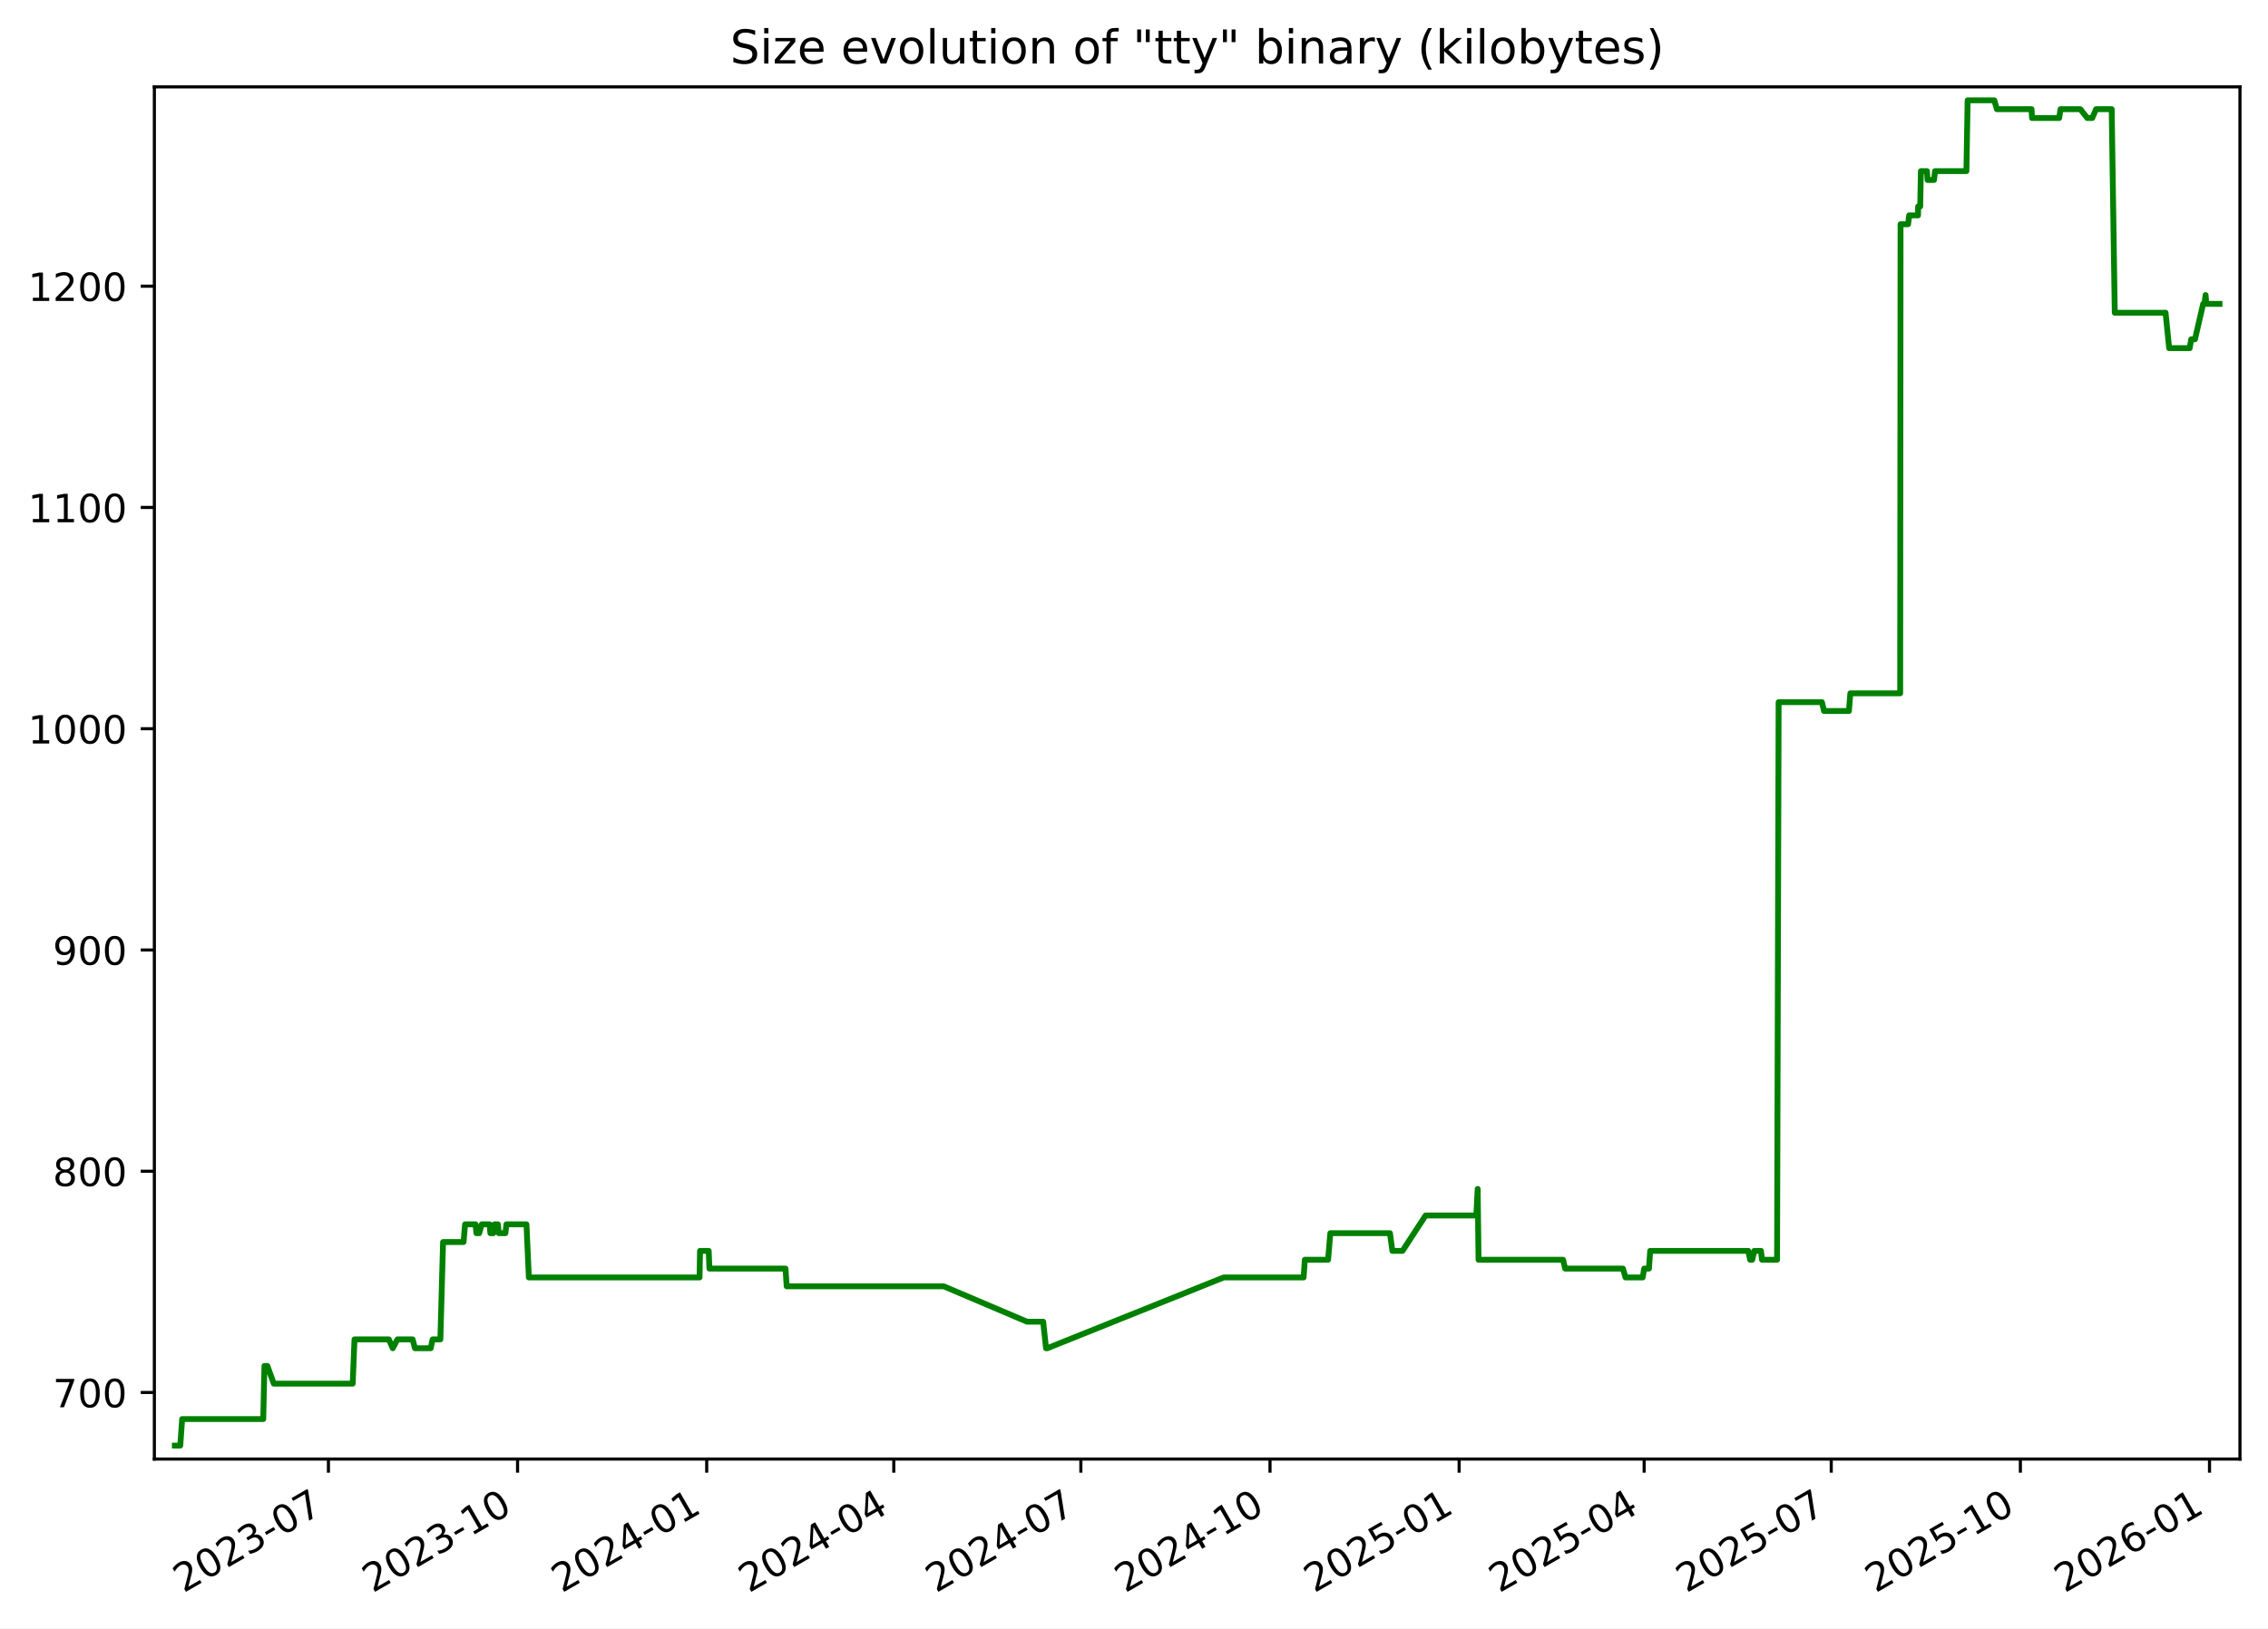
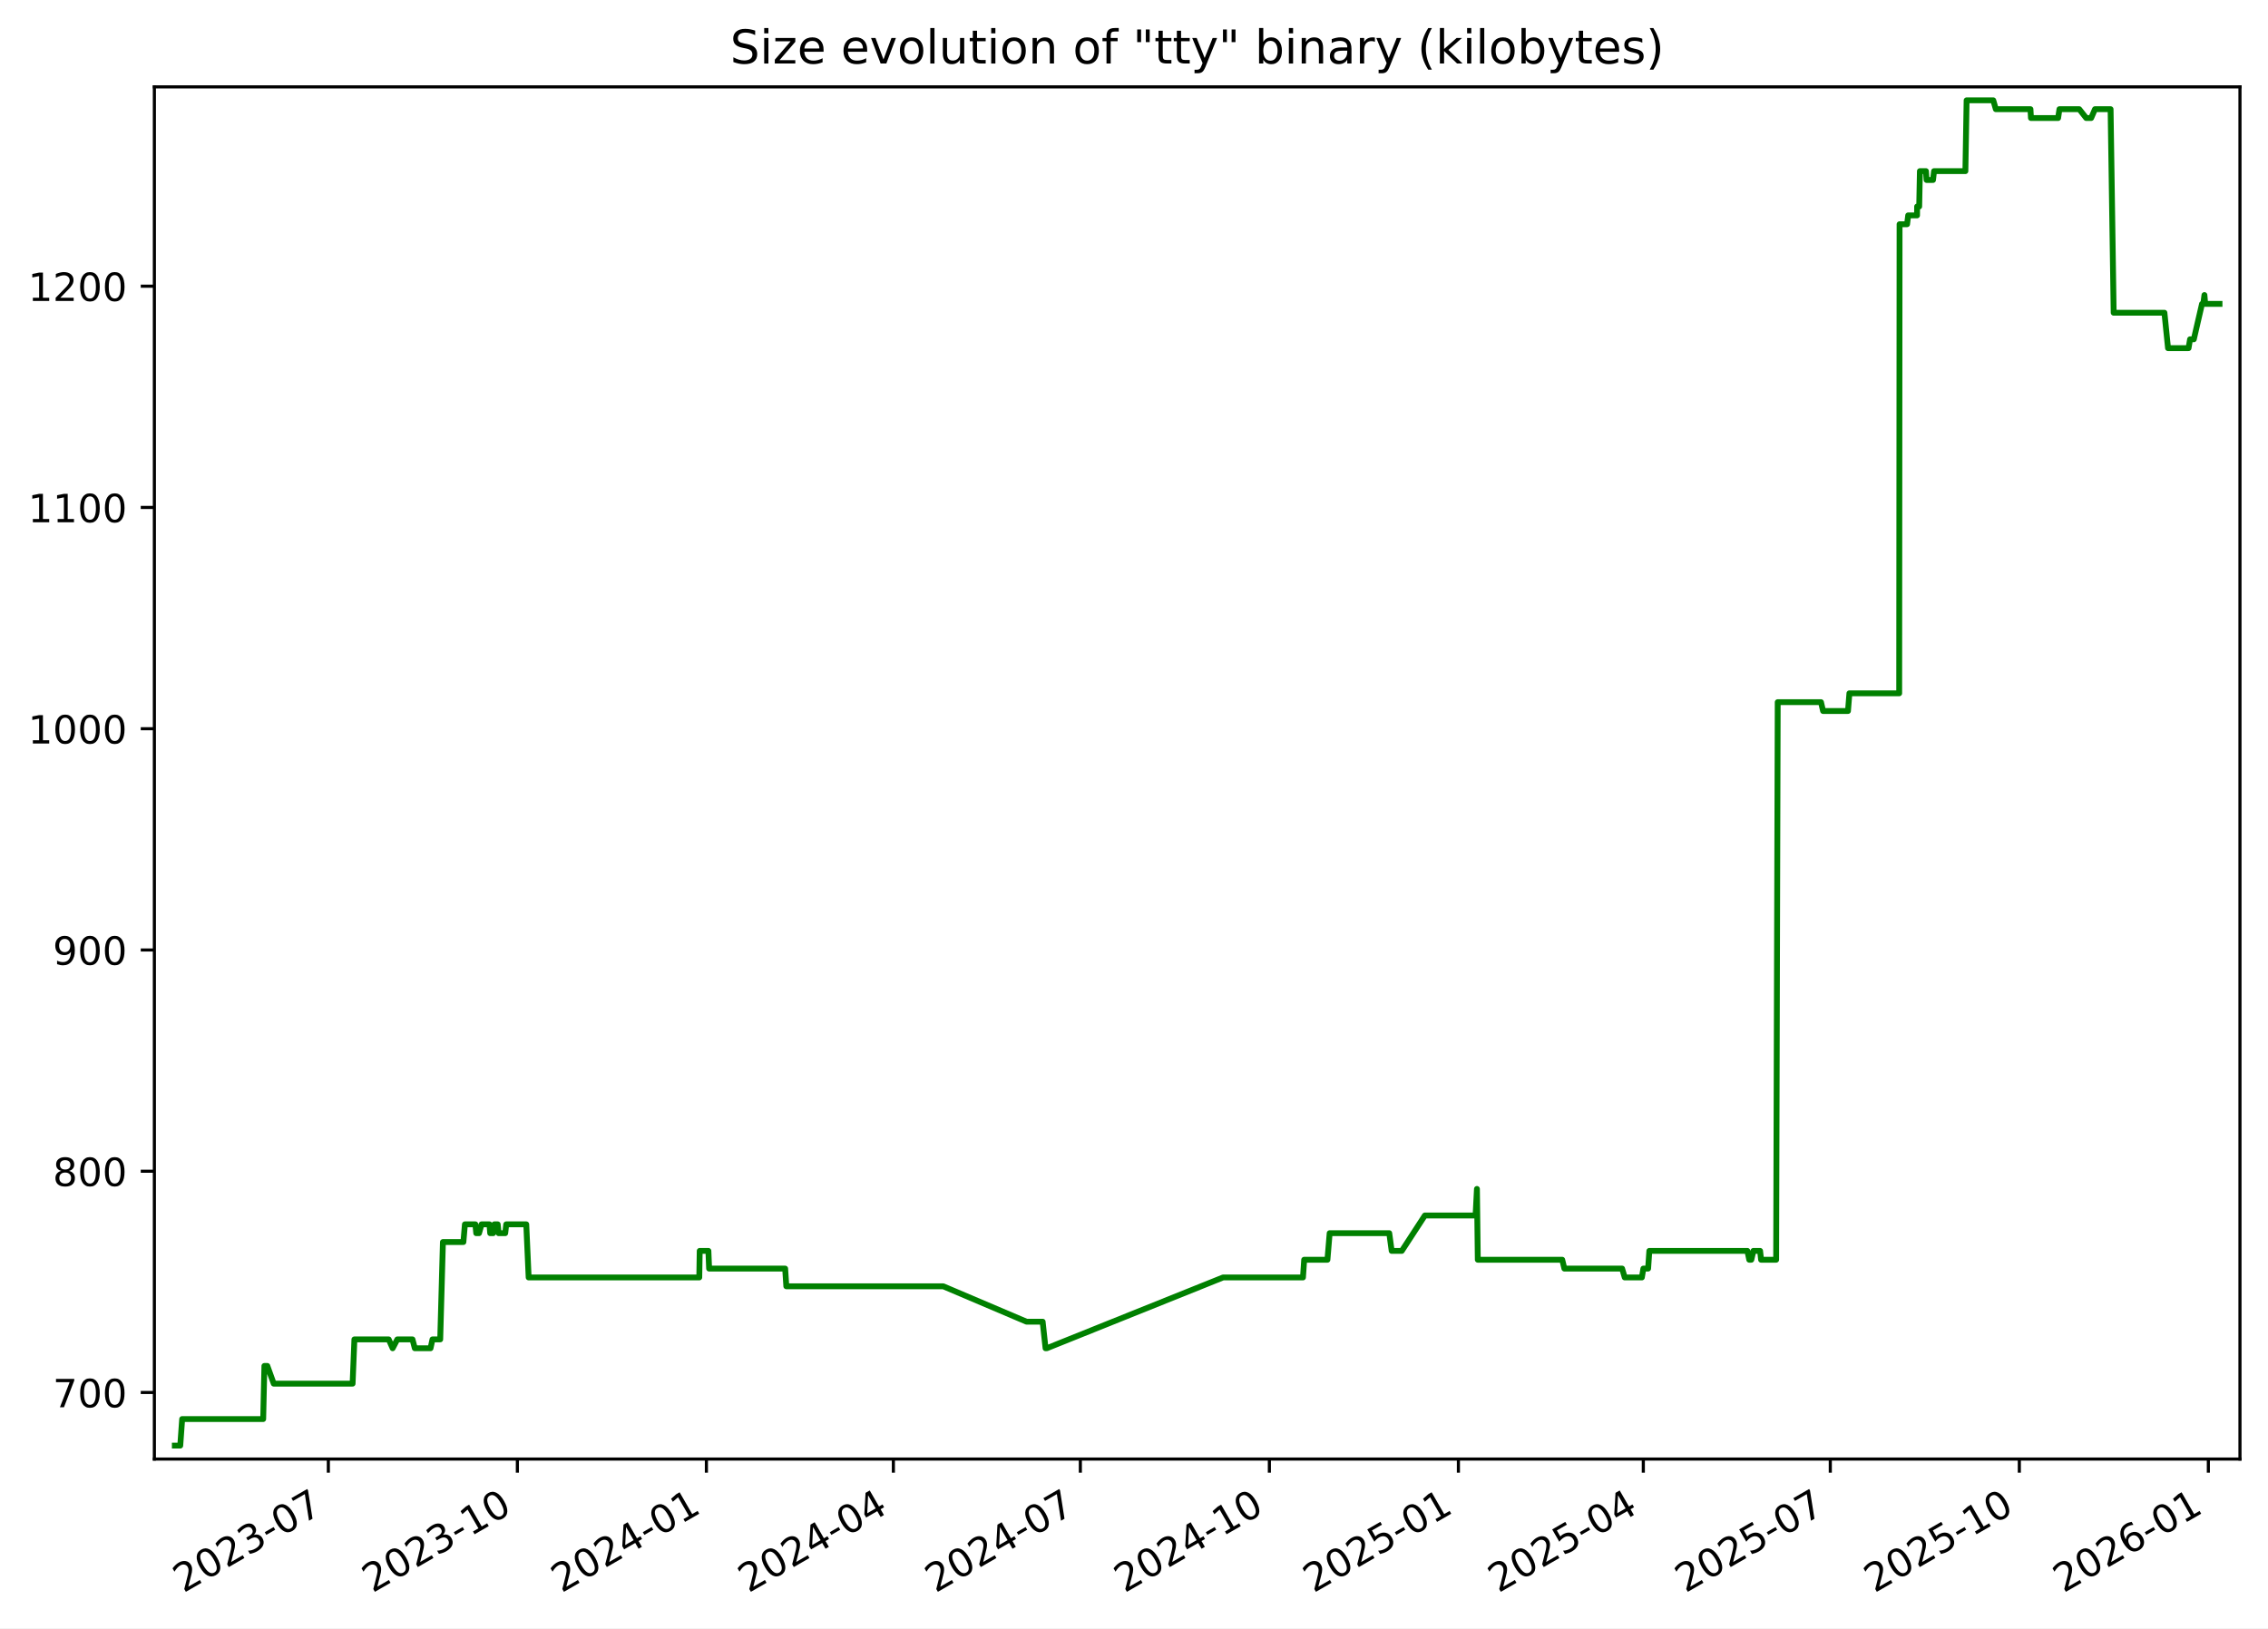
<svg xmlns="http://www.w3.org/2000/svg" xmlns:xlink="http://www.w3.org/1999/xlink" width="582.53pt" height="418.303pt" viewBox="0 0 582.53 418.303" version="1.1">
  <defs>
    <style type="text/css">*{stroke-linejoin: round; stroke-linecap: butt}</style>
  </defs>
  <g id="figure_1">
    <g id="patch_1">
      <path d="M -0 418.303  L 582.53 418.303  L 582.53 0  L -0 0  z " style="fill: #ffffff" />
    </g>
    <g id="axes_1">
      <g id="patch_2">
        <path d="M 39.65 374.83  L 575.33 374.83  L 575.33 22.318  L 39.65 22.318  z " style="fill: #ffffff" />
      </g>
      <g id="matplotlib.axis_1">
        <g id="xtick_1">
          <g id="line2d_1">
            <defs>
-               <path id="m6820f86f1c" d="M 0 0  L 0 3.5  " style="stroke: #000000; stroke-width: 0.8" />
+               <path id="m331b39fac7" d="M 0 0  L 0 3.5  " style="stroke: #000000; stroke-width: 0.8" />
            </defs>
            <g>
-               <use xlink:href="#m6820f86f1c" x="84.357" y="374.83" style="stroke: #000000; stroke-width: 0.8" />
+               <use xlink:href="#m331b39fac7" x="84.334" y="374.83" style="stroke: #000000; stroke-width: 0.8" />
            </g>
          </g>
          <g id="text_1">
-             <g transform="translate(47.13181 409.302) rotate(-30) scale(0.1 -0.1)">
+             <g transform="translate(47.10938 409.302) rotate(-30) scale(0.1 -0.1)">
              <defs>
                <path id="DejaVuSans-32" d="M 1228 531  L 3431 531  L 3431 0  L 469 0  L 469 531  Q 828 903 1448 1529  Q 2069 2156 2228 2338  Q 2531 2678 2651 2914  Q 2772 3150 2772 3378  Q 2772 3750 2511 3984  Q 2250 4219 1831 4219  Q 1534 4219 1204 4116  Q 875 4013 500 3803  L 500 4441  Q 881 4594 1212 4672  Q 1544 4750 1819 4750  Q 2544 4750 2975 4387  Q 3406 4025 3406 3419  Q 3406 3131 3298 2873  Q 3191 2616 2906 2266  Q 2828 2175 2409 1742  Q 1991 1309 1228 531  z " transform="scale(0.015625)" />
                <path id="DejaVuSans-30" d="M 2034 4250  Q 1547 4250 1301 3770  Q 1056 3291 1056 2328  Q 1056 1369 1301 889  Q 1547 409 2034 409  Q 2525 409 2770 889  Q 3016 1369 3016 2328  Q 3016 3291 2770 3770  Q 2525 4250 2034 4250  z M 2034 4750  Q 2819 4750 3233 4129  Q 3647 3509 3647 2328  Q 3647 1150 3233 529  Q 2819 -91 2034 -91  Q 1250 -91 836 529  Q 422 1150 422 2328  Q 422 3509 836 4129  Q 1250 4750 2034 4750  z " transform="scale(0.015625)" />
                <path id="DejaVuSans-33" d="M 2597 2516  Q 3050 2419 3304 2112  Q 3559 1806 3559 1356  Q 3559 666 3084 287  Q 2609 -91 1734 -91  Q 1441 -91 1130 -33  Q 819 25 488 141  L 488 750  Q 750 597 1062 519  Q 1375 441 1716 441  Q 2309 441 2620 675  Q 2931 909 2931 1356  Q 2931 1769 2642 2001  Q 2353 2234 1838 2234  L 1294 2234  L 1294 2753  L 1863 2753  Q 2328 2753 2575 2939  Q 2822 3125 2822 3475  Q 2822 3834 2567 4026  Q 2313 4219 1838 4219  Q 1578 4219 1281 4162  Q 984 4106 628 3988  L 628 4550  Q 988 4650 1302 4700  Q 1616 4750 1894 4750  Q 2613 4750 3031 4423  Q 3450 4097 3450 3541  Q 3450 3153 3228 2886  Q 3006 2619 2597 2516  z " transform="scale(0.015625)" />
                <path id="DejaVuSans-2d" d="M 313 2009  L 1997 2009  L 1997 1497  L 313 1497  L 313 2009  z " transform="scale(0.015625)" />
                <path id="DejaVuSans-37" d="M 525 4666  L 3525 4666  L 3525 4397  L 1831 0  L 1172 0  L 2766 4134  L 525 4134  L 525 4666  z " transform="scale(0.015625)" />
              </defs>
              <use xlink:href="#DejaVuSans-32" />
              <use xlink:href="#DejaVuSans-30" x="63.623" />
              <use xlink:href="#DejaVuSans-32" x="127.246" />
              <use xlink:href="#DejaVuSans-33" x="190.869" />
              <use xlink:href="#DejaVuSans-2d" x="254.492" />
              <use xlink:href="#DejaVuSans-30" x="290.576" />
              <use xlink:href="#DejaVuSans-37" x="354.199" />
            </g>
          </g>
        </g>
        <g id="xtick_2">
          <g id="line2d_2">
            <g>
-               <use xlink:href="#m6820f86f1c" x="132.936" y="374.83" style="stroke: #000000; stroke-width: 0.8" />
+               <use xlink:href="#m331b39fac7" x="132.886" y="374.83" style="stroke: #000000; stroke-width: 0.8" />
            </g>
          </g>
          <g id="text_2">
-             <g transform="translate(95.71077 409.302) rotate(-30) scale(0.1 -0.1)">
+             <g transform="translate(95.66071 409.302) rotate(-30) scale(0.1 -0.1)">
              <defs>
                <path id="DejaVuSans-31" d="M 794 531  L 1825 531  L 1825 4091  L 703 3866  L 703 4441  L 1819 4666  L 2450 4666  L 2450 531  L 3481 531  L 3481 0  L 794 0  L 794 531  z " transform="scale(0.015625)" />
              </defs>
              <use xlink:href="#DejaVuSans-32" />
              <use xlink:href="#DejaVuSans-30" x="63.623" />
              <use xlink:href="#DejaVuSans-32" x="127.246" />
              <use xlink:href="#DejaVuSans-33" x="190.869" />
              <use xlink:href="#DejaVuSans-2d" x="254.492" />
              <use xlink:href="#DejaVuSans-31" x="290.576" />
              <use xlink:href="#DejaVuSans-30" x="354.199" />
            </g>
          </g>
        </g>
        <g id="xtick_3">
          <g id="line2d_3">
            <g>
-               <use xlink:href="#m6820f86f1c" x="181.515" y="374.83" style="stroke: #000000; stroke-width: 0.8" />
+               <use xlink:href="#m331b39fac7" x="181.437" y="374.83" style="stroke: #000000; stroke-width: 0.8" />
            </g>
          </g>
          <g id="text_3">
-             <g transform="translate(144.2897 409.302) rotate(-30) scale(0.1 -0.1)">
+             <g transform="translate(144.212 409.302) rotate(-30) scale(0.1 -0.1)">
              <defs>
                <path id="DejaVuSans-34" d="M 2419 4116  L 825 1625  L 2419 1625  L 2419 4116  z M 2253 4666  L 3047 4666  L 3047 1625  L 3713 1625  L 3713 1100  L 3047 1100  L 3047 0  L 2419 0  L 2419 1100  L 313 1100  L 313 1709  L 2253 4666  z " transform="scale(0.015625)" />
              </defs>
              <use xlink:href="#DejaVuSans-32" />
              <use xlink:href="#DejaVuSans-30" x="63.623" />
              <use xlink:href="#DejaVuSans-32" x="127.246" />
              <use xlink:href="#DejaVuSans-34" x="190.869" />
              <use xlink:href="#DejaVuSans-2d" x="254.492" />
              <use xlink:href="#DejaVuSans-30" x="290.576" />
              <use xlink:href="#DejaVuSans-31" x="354.199" />
            </g>
          </g>
        </g>
        <g id="xtick_4">
          <g id="line2d_4">
            <g>
-               <use xlink:href="#m6820f86f1c" x="229.565" y="374.83" style="stroke: #000000; stroke-width: 0.8" />
+               <use xlink:href="#m331b39fac7" x="229.46" y="374.83" style="stroke: #000000; stroke-width: 0.8" />
            </g>
          </g>
          <g id="text_4">
-             <g transform="translate(192.3407 409.302) rotate(-30) scale(0.1 -0.1)">
+             <g transform="translate(192.2357 409.302) rotate(-30) scale(0.1 -0.1)">
              <use xlink:href="#DejaVuSans-32" />
              <use xlink:href="#DejaVuSans-30" x="63.623" />
              <use xlink:href="#DejaVuSans-32" x="127.246" />
              <use xlink:href="#DejaVuSans-34" x="190.869" />
              <use xlink:href="#DejaVuSans-2d" x="254.492" />
              <use xlink:href="#DejaVuSans-30" x="290.576" />
              <use xlink:href="#DejaVuSans-34" x="354.199" />
            </g>
          </g>
        </g>
        <g id="xtick_5">
          <g id="line2d_5">
            <g>
-               <use xlink:href="#m6820f86f1c" x="277.616" y="374.83" style="stroke: #000000; stroke-width: 0.8" />
+               <use xlink:href="#m331b39fac7" x="277.484" y="374.83" style="stroke: #000000; stroke-width: 0.8" />
            </g>
          </g>
          <g id="text_5">
-             <g transform="translate(240.3916 409.302) rotate(-30) scale(0.1 -0.1)">
+             <g transform="translate(240.2593 409.302) rotate(-30) scale(0.1 -0.1)">
              <use xlink:href="#DejaVuSans-32" />
              <use xlink:href="#DejaVuSans-30" x="63.623" />
              <use xlink:href="#DejaVuSans-32" x="127.246" />
              <use xlink:href="#DejaVuSans-34" x="190.869" />
              <use xlink:href="#DejaVuSans-2d" x="254.492" />
              <use xlink:href="#DejaVuSans-30" x="290.576" />
              <use xlink:href="#DejaVuSans-37" x="354.199" />
            </g>
          </g>
        </g>
        <g id="xtick_6">
          <g id="line2d_6">
            <g>
-               <use xlink:href="#m6820f86f1c" x="326.195" y="374.83" style="stroke: #000000; stroke-width: 0.8" />
+               <use xlink:href="#m331b39fac7" x="326.035" y="374.83" style="stroke: #000000; stroke-width: 0.8" />
            </g>
          </g>
          <g id="text_6">
-             <g transform="translate(288.9705 409.302) rotate(-30) scale(0.1 -0.1)">
+             <g transform="translate(288.8106 409.302) rotate(-30) scale(0.1 -0.1)">
              <use xlink:href="#DejaVuSans-32" />
              <use xlink:href="#DejaVuSans-30" x="63.623" />
              <use xlink:href="#DejaVuSans-32" x="127.246" />
              <use xlink:href="#DejaVuSans-34" x="190.869" />
              <use xlink:href="#DejaVuSans-2d" x="254.492" />
              <use xlink:href="#DejaVuSans-31" x="290.576" />
              <use xlink:href="#DejaVuSans-30" x="354.199" />
            </g>
          </g>
        </g>
        <g id="xtick_7">
          <g id="line2d_7">
            <g>
-               <use xlink:href="#m6820f86f1c" x="374.774" y="374.83" style="stroke: #000000; stroke-width: 0.8" />
+               <use xlink:href="#m331b39fac7" x="374.587" y="374.83" style="stroke: #000000; stroke-width: 0.8" />
            </g>
          </g>
          <g id="text_7">
-             <g transform="translate(337.5495 409.302) rotate(-30) scale(0.1 -0.1)">
+             <g transform="translate(337.3619 409.302) rotate(-30) scale(0.1 -0.1)">
              <defs>
                <path id="DejaVuSans-35" d="M 691 4666  L 3169 4666  L 3169 4134  L 1269 4134  L 1269 2991  Q 1406 3038 1543 3061  Q 1681 3084 1819 3084  Q 2600 3084 3056 2656  Q 3513 2228 3513 1497  Q 3513 744 3044 326  Q 2575 -91 1722 -91  Q 1428 -91 1123 -41  Q 819 9 494 109  L 494 744  Q 775 591 1075 516  Q 1375 441 1709 441  Q 2250 441 2565 725  Q 2881 1009 2881 1497  Q 2881 1984 2565 2268  Q 2250 2553 1709 2553  Q 1456 2553 1204 2497  Q 953 2441 691 2322  L 691 4666  z " transform="scale(0.015625)" />
              </defs>
              <use xlink:href="#DejaVuSans-32" />
              <use xlink:href="#DejaVuSans-30" x="63.623" />
              <use xlink:href="#DejaVuSans-32" x="127.246" />
              <use xlink:href="#DejaVuSans-35" x="190.869" />
              <use xlink:href="#DejaVuSans-2d" x="254.492" />
              <use xlink:href="#DejaVuSans-30" x="290.576" />
              <use xlink:href="#DejaVuSans-31" x="354.199" />
            </g>
          </g>
        </g>
        <g id="xtick_8">
          <g id="line2d_8">
            <g>
-               <use xlink:href="#m6820f86f1c" x="422.297" y="374.83" style="stroke: #000000; stroke-width: 0.8" />
+               <use xlink:href="#m331b39fac7" x="422.083" y="374.83" style="stroke: #000000; stroke-width: 0.8" />
            </g>
          </g>
          <g id="text_8">
-             <g transform="translate(385.0724 409.302) rotate(-30) scale(0.1 -0.1)">
+             <g transform="translate(384.8578 409.302) rotate(-30) scale(0.1 -0.1)">
              <use xlink:href="#DejaVuSans-32" />
              <use xlink:href="#DejaVuSans-30" x="63.623" />
              <use xlink:href="#DejaVuSans-32" x="127.246" />
              <use xlink:href="#DejaVuSans-35" x="190.869" />
              <use xlink:href="#DejaVuSans-2d" x="254.492" />
              <use xlink:href="#DejaVuSans-30" x="290.576" />
              <use xlink:href="#DejaVuSans-34" x="354.199" />
            </g>
          </g>
        </g>
        <g id="xtick_9">
          <g id="line2d_9">
            <g>
-               <use xlink:href="#m6820f86f1c" x="470.348" y="374.83" style="stroke: #000000; stroke-width: 0.8" />
+               <use xlink:href="#m331b39fac7" x="470.106" y="374.83" style="stroke: #000000; stroke-width: 0.8" />
            </g>
          </g>
          <g id="text_9">
-             <g transform="translate(433.1233 409.302) rotate(-30) scale(0.1 -0.1)">
+             <g transform="translate(432.8814 409.302) rotate(-30) scale(0.1 -0.1)">
              <use xlink:href="#DejaVuSans-32" />
              <use xlink:href="#DejaVuSans-30" x="63.623" />
              <use xlink:href="#DejaVuSans-32" x="127.246" />
              <use xlink:href="#DejaVuSans-35" x="190.869" />
              <use xlink:href="#DejaVuSans-2d" x="254.492" />
              <use xlink:href="#DejaVuSans-30" x="290.576" />
              <use xlink:href="#DejaVuSans-37" x="354.199" />
            </g>
          </g>
        </g>
        <g id="xtick_10">
          <g id="line2d_10">
            <g>
-               <use xlink:href="#m6820f86f1c" x="518.927" y="374.83" style="stroke: #000000; stroke-width: 0.8" />
+               <use xlink:href="#m331b39fac7" x="518.658" y="374.83" style="stroke: #000000; stroke-width: 0.8" />
            </g>
          </g>
          <g id="text_10">
-             <g transform="translate(481.7023 409.302) rotate(-30) scale(0.1 -0.1)">
+             <g transform="translate(481.4327 409.302) rotate(-30) scale(0.1 -0.1)">
              <use xlink:href="#DejaVuSans-32" />
              <use xlink:href="#DejaVuSans-30" x="63.623" />
              <use xlink:href="#DejaVuSans-32" x="127.246" />
              <use xlink:href="#DejaVuSans-35" x="190.869" />
              <use xlink:href="#DejaVuSans-2d" x="254.492" />
              <use xlink:href="#DejaVuSans-31" x="290.576" />
              <use xlink:href="#DejaVuSans-30" x="354.199" />
            </g>
          </g>
        </g>
        <g id="xtick_11">
          <g id="line2d_11">
            <g>
-               <use xlink:href="#m6820f86f1c" x="567.506" y="374.83" style="stroke: #000000; stroke-width: 0.8" />
+               <use xlink:href="#m331b39fac7" x="567.209" y="374.83" style="stroke: #000000; stroke-width: 0.8" />
            </g>
          </g>
          <g id="text_11">
-             <g transform="translate(530.2812 409.302) rotate(-30) scale(0.1 -0.1)">
+             <g transform="translate(529.9841 409.302) rotate(-30) scale(0.1 -0.1)">
              <defs>
                <path id="DejaVuSans-36" d="M 2113 2584  Q 1688 2584 1439 2293  Q 1191 2003 1191 1497  Q 1191 994 1439 701  Q 1688 409 2113 409  Q 2538 409 2786 701  Q 3034 994 3034 1497  Q 3034 2003 2786 2293  Q 2538 2584 2113 2584  z M 3366 4563  L 3366 3988  Q 3128 4100 2886 4159  Q 2644 4219 2406 4219  Q 1781 4219 1451 3797  Q 1122 3375 1075 2522  Q 1259 2794 1537 2939  Q 1816 3084 2150 3084  Q 2853 3084 3261 2657  Q 3669 2231 3669 1497  Q 3669 778 3244 343  Q 2819 -91 2113 -91  Q 1303 -91 875 529  Q 447 1150 447 2328  Q 447 3434 972 4092  Q 1497 4750 2381 4750  Q 2619 4750 2861 4703  Q 3103 4656 3366 4563  z " transform="scale(0.015625)" />
              </defs>
              <use xlink:href="#DejaVuSans-32" />
              <use xlink:href="#DejaVuSans-30" x="63.623" />
              <use xlink:href="#DejaVuSans-32" x="127.246" />
              <use xlink:href="#DejaVuSans-36" x="190.869" />
              <use xlink:href="#DejaVuSans-2d" x="254.492" />
              <use xlink:href="#DejaVuSans-30" x="290.576" />
              <use xlink:href="#DejaVuSans-31" x="354.199" />
            </g>
          </g>
        </g>
      </g>
      <g id="matplotlib.axis_2">
        <g id="ytick_1">
          <g id="line2d_12">
            <defs>
-               <path id="m575fc821d6" d="M 0 0  L -3.5 0  " style="stroke: #000000; stroke-width: 0.8" />
+               <path id="maeba7dce41" d="M 0 0  L -3.5 0  " style="stroke: #000000; stroke-width: 0.8" />
            </defs>
            <g>
-               <use xlink:href="#m575fc821d6" x="39.65" y="357.732" style="stroke: #000000; stroke-width: 0.8" />
+               <use xlink:href="#maeba7dce41" x="39.65" y="357.732" style="stroke: #000000; stroke-width: 0.8" />
            </g>
          </g>
          <g id="text_12">
            <g transform="translate(13.5625 361.5312) scale(0.1 -0.1)">
              <use xlink:href="#DejaVuSans-37" />
              <use xlink:href="#DejaVuSans-30" x="63.623" />
              <use xlink:href="#DejaVuSans-30" x="127.246" />
            </g>
          </g>
        </g>
        <g id="ytick_2">
          <g id="line2d_13">
            <g>
-               <use xlink:href="#m575fc821d6" x="39.65" y="300.89" style="stroke: #000000; stroke-width: 0.8" />
+               <use xlink:href="#maeba7dce41" x="39.65" y="300.89" style="stroke: #000000; stroke-width: 0.8" />
            </g>
          </g>
          <g id="text_13">
            <g transform="translate(13.5625 304.6891) scale(0.1 -0.1)">
              <defs>
                <path id="DejaVuSans-38" d="M 2034 2216  Q 1584 2216 1326 1975  Q 1069 1734 1069 1313  Q 1069 891 1326 650  Q 1584 409 2034 409  Q 2484 409 2743 651  Q 3003 894 3003 1313  Q 3003 1734 2745 1975  Q 2488 2216 2034 2216  z M 1403 2484  Q 997 2584 770 2862  Q 544 3141 544 3541  Q 544 4100 942 4425  Q 1341 4750 2034 4750  Q 2731 4750 3128 4425  Q 3525 4100 3525 3541  Q 3525 3141 3298 2862  Q 3072 2584 2669 2484  Q 3125 2378 3379 2068  Q 3634 1759 3634 1313  Q 3634 634 3220 271  Q 2806 -91 2034 -91  Q 1263 -91 848 271  Q 434 634 434 1313  Q 434 1759 690 2068  Q 947 2378 1403 2484  z M 1172 3481  Q 1172 3119 1398 2916  Q 1625 2713 2034 2713  Q 2441 2713 2670 2916  Q 2900 3119 2900 3481  Q 2900 3844 2670 4047  Q 2441 4250 2034 4250  Q 1625 4250 1398 4047  Q 1172 3844 1172 3481  z " transform="scale(0.015625)" />
              </defs>
              <use xlink:href="#DejaVuSans-38" />
              <use xlink:href="#DejaVuSans-30" x="63.623" />
              <use xlink:href="#DejaVuSans-30" x="127.246" />
            </g>
          </g>
        </g>
        <g id="ytick_3">
          <g id="line2d_14">
            <g>
-               <use xlink:href="#m575fc821d6" x="39.65" y="244.048" style="stroke: #000000; stroke-width: 0.8" />
+               <use xlink:href="#maeba7dce41" x="39.65" y="244.048" style="stroke: #000000; stroke-width: 0.8" />
            </g>
          </g>
          <g id="text_14">
            <g transform="translate(13.5625 247.847) scale(0.1 -0.1)">
              <defs>
                <path id="DejaVuSans-39" d="M 703 97  L 703 672  Q 941 559 1184 500  Q 1428 441 1663 441  Q 2288 441 2617 861  Q 2947 1281 2994 2138  Q 2813 1869 2534 1725  Q 2256 1581 1919 1581  Q 1219 1581 811 2004  Q 403 2428 403 3163  Q 403 3881 828 4315  Q 1253 4750 1959 4750  Q 2769 4750 3195 4129  Q 3622 3509 3622 2328  Q 3622 1225 3098 567  Q 2575 -91 1691 -91  Q 1453 -91 1209 -44  Q 966 3 703 97  z M 1959 2075  Q 2384 2075 2632 2365  Q 2881 2656 2881 3163  Q 2881 3666 2632 3958  Q 2384 4250 1959 4250  Q 1534 4250 1286 3958  Q 1038 3666 1038 3163  Q 1038 2656 1286 2365  Q 1534 2075 1959 2075  z " transform="scale(0.015625)" />
              </defs>
              <use xlink:href="#DejaVuSans-39" />
              <use xlink:href="#DejaVuSans-30" x="63.623" />
              <use xlink:href="#DejaVuSans-30" x="127.246" />
            </g>
          </g>
        </g>
        <g id="ytick_4">
          <g id="line2d_15">
            <g>
-               <use xlink:href="#m575fc821d6" x="39.65" y="187.206" style="stroke: #000000; stroke-width: 0.8" />
+               <use xlink:href="#maeba7dce41" x="39.65" y="187.206" style="stroke: #000000; stroke-width: 0.8" />
            </g>
          </g>
          <g id="text_15">
            <g transform="translate(7.2 191.0049) scale(0.1 -0.1)">
              <use xlink:href="#DejaVuSans-31" />
              <use xlink:href="#DejaVuSans-30" x="63.623" />
              <use xlink:href="#DejaVuSans-30" x="127.246" />
              <use xlink:href="#DejaVuSans-30" x="190.869" />
            </g>
          </g>
        </g>
        <g id="ytick_5">
          <g id="line2d_16">
            <g>
-               <use xlink:href="#m575fc821d6" x="39.65" y="130.364" style="stroke: #000000; stroke-width: 0.8" />
+               <use xlink:href="#maeba7dce41" x="39.65" y="130.364" style="stroke: #000000; stroke-width: 0.8" />
            </g>
          </g>
          <g id="text_16">
            <g transform="translate(7.2 134.1628) scale(0.1 -0.1)">
              <use xlink:href="#DejaVuSans-31" />
              <use xlink:href="#DejaVuSans-31" x="63.623" />
              <use xlink:href="#DejaVuSans-30" x="127.246" />
              <use xlink:href="#DejaVuSans-30" x="190.869" />
            </g>
          </g>
        </g>
        <g id="ytick_6">
          <g id="line2d_17">
            <g>
-               <use xlink:href="#m575fc821d6" x="39.65" y="73.521" style="stroke: #000000; stroke-width: 0.8" />
+               <use xlink:href="#maeba7dce41" x="39.65" y="73.521" style="stroke: #000000; stroke-width: 0.8" />
            </g>
          </g>
          <g id="text_17">
            <g transform="translate(7.2 77.32071) scale(0.1 -0.1)">
              <use xlink:href="#DejaVuSans-31" />
              <use xlink:href="#DejaVuSans-32" x="63.623" />
              <use xlink:href="#DejaVuSans-30" x="127.246" />
              <use xlink:href="#DejaVuSans-30" x="190.869" />
            </g>
          </g>
        </g>
      </g>
      <g id="line2d_18">
-         <path d="M 44.902 371.374  L 46.3 371.374  L 46.789 364.553  L 67.614 364.553  L 67.923 350.911  L 68.678 350.911  L 70.324 355.458  L 90.592 355.458  L 91.052 344.09  L 99.87 344.09  L 100.882 346.364  L 102.079 344.09  L 105.979 344.09  L 106.577 346.364  L 110.621 346.364  L 111.116 344.09  L 113.107 344.09  L 113.802 319.079  L 119.064 319.079  L 119.452 314.532  L 122.145 314.532  L 122.363 316.806  L 123.083 316.806  L 123.729 314.532  L 125.762 314.532  L 125.95 316.806  L 126.712 316.806  L 127.009 314.532  L 127.883 314.532  L 128.119 316.806  L 129.814 316.806  L 130.075 314.532  L 135.222 314.532  L 135.834 328.174  L 179.682 328.174  L 179.796 321.353  L 182.03 321.353  L 182.212 325.9  L 201.757 325.9  L 202.053 330.448  L 242.387 330.448  L 263.788 339.543  L 267.93 339.543  L 268.674 346.364  L 268.995 346.364  L 314.307 328.174  L 334.832 328.174  L 335.14 323.627  L 341.117 323.627  L 341.688 316.806  L 357.007 316.806  L 357.627 321.353  L 360.227 321.353  L 366.158 312.258  L 379.186 312.258  L 379.538 305.437  L 379.76 323.627  L 401.455 323.627  L 402.009 325.9  L 416.85 325.9  L 417.517 328.174  L 421.926 328.174  L 422.306 325.9  L 423.532 325.9  L 423.843 321.353  L 449.037 321.353  L 449.523 323.627  L 450.052 323.627  L 450.586 321.353  L 452.31 321.353  L 452.564 323.627  L 456.435 323.627  L 456.836 180.385  L 467.957 180.385  L 468.496 182.658  L 474.896 182.658  L 475.258 178.111  L 488.057 178.111  L 488.151 57.606  L 490.085 57.606  L 490.363 55.332  L 492.644 55.332  L 492.662 53.058  L 493.196 53.058  L 493.377 43.964  L 494.934 43.964  L 495.097 46.237  L 496.749 46.237  L 497.012 43.964  L 505.067 43.964  L 505.381 25.774  L 512.234 25.774  L 512.889 28.048  L 521.793 28.048  L 521.916 30.321  L 528.898 30.321  L 529.24 28.048  L 534.324 28.048  L 536.117 30.321  L 537.39 30.321  L 538.371 28.048  L 542.384 28.048  L 543.174 80.343  L 556.22 80.343  L 557.144 89.437  L 562.418 89.437  L 562.805 87.164  L 563.771 87.164  L 565.877 78.069  L 566.206 78.069  L 566.499 75.795  L 566.696 78.069  L 570.078 78.069  L 570.078 78.069  " clip-path="url(#pd422f39a4b)" style="fill: none; stroke: #008000; stroke-width: 1.5; stroke-linecap: square" />
+         <path d="M 44.902 371.374  L 46.299 371.374  L 46.787 364.553  L 67.601 364.553  L 67.91 350.911  L 68.664 350.911  L 70.309 355.458  L 90.566 355.458  L 91.026 344.09  L 99.839 344.09  L 100.85 346.364  L 102.047 344.09  L 105.944 344.09  L 106.542 346.364  L 110.583 346.364  L 111.078 344.09  L 113.068 344.09  L 113.763 319.079  L 119.022 319.079  L 119.41 314.532  L 122.101 314.532  L 122.319 316.806  L 123.039 316.806  L 123.684 314.532  L 125.716 314.532  L 125.904 316.806  L 126.666 316.806  L 126.963 314.532  L 127.836 314.532  L 128.072 316.806  L 129.766 316.806  L 130.027 314.532  L 135.171 314.532  L 135.783 328.174  L 179.606 328.174  L 179.719 321.353  L 181.952 321.353  L 182.134 325.9  L 201.668 325.9  L 201.964 330.448  L 242.274 330.448  L 263.664 339.543  L 267.803 339.543  L 268.546 346.364  L 268.868 346.364  L 314.154 328.174  L 334.667 328.174  L 334.974 323.627  L 340.948 323.627  L 341.519 316.806  L 356.83 316.806  L 357.449 321.353  L 360.047 321.353  L 365.975 312.258  L 378.996 312.258  L 379.348 305.437  L 379.569 323.627  L 401.252 323.627  L 401.806 325.9  L 416.638 325.9  L 417.305 328.174  L 421.711 328.174  L 422.092 325.9  L 423.317 325.9  L 423.628 321.353  L 448.807 321.353  L 449.292 323.627  L 449.822 323.627  L 450.355 321.353  L 452.078 321.353  L 452.332 323.627  L 456.201 323.627  L 456.602 180.385  L 467.717 180.385  L 468.256 182.658  L 474.651 182.658  L 475.014 178.111  L 487.805 178.111  L 487.899 57.606  L 489.832 57.606  L 490.11 55.332  L 492.39 55.332  L 492.407 53.058  L 492.941 53.058  L 493.122 43.964  L 494.678 43.964  L 494.841 46.237  L 496.492 46.237  L 496.755 43.964  L 504.806 43.964  L 505.12 25.774  L 511.968 25.774  L 512.623 28.048  L 521.522 28.048  L 521.645 30.321  L 528.623 30.321  L 528.965 28.048  L 534.046 28.048  L 535.838 30.321  L 537.109 30.321  L 538.09 28.048  L 542.101 28.048  L 542.891 80.343  L 555.929 80.343  L 556.852 89.437  L 562.124 89.437  L 562.511 87.164  L 563.476 87.164  L 565.581 78.069  L 565.909 78.069  L 566.202 75.795  L 566.399 78.069  L 570.078 78.069  L 570.078 78.069  " clip-path="url(#p3f9859354d)" style="fill: none; stroke: #008000; stroke-width: 1.5; stroke-linecap: square" />
      </g>
      <g id="patch_3">
        <path d="M 39.65 374.83  L 39.65 22.318  " style="fill: none; stroke: #000000; stroke-width: 0.8; stroke-linejoin: miter; stroke-linecap: square" />
      </g>
      <g id="patch_4">
        <path d="M 575.33 374.83  L 575.33 22.318  " style="fill: none; stroke: #000000; stroke-width: 0.8; stroke-linejoin: miter; stroke-linecap: square" />
      </g>
      <g id="patch_5">
        <path d="M 39.65 374.83  L 575.33 374.83  " style="fill: none; stroke: #000000; stroke-width: 0.8; stroke-linejoin: miter; stroke-linecap: square" />
      </g>
      <g id="patch_6">
        <path d="M 39.65 22.318  L 575.33 22.318  " style="fill: none; stroke: #000000; stroke-width: 0.8; stroke-linejoin: miter; stroke-linecap: square" />
      </g>
      <g id="text_18">
        <g transform="translate(187.5387 16.31812) scale(0.12 -0.12)">
          <defs>
            <path id="DejaVuSans-53" d="M 3425 4513  L 3425 3897  Q 3066 4069 2747 4153  Q 2428 4238 2131 4238  Q 1616 4238 1336 4038  Q 1056 3838 1056 3469  Q 1056 3159 1242 3001  Q 1428 2844 1947 2747  L 2328 2669  Q 3034 2534 3370 2195  Q 3706 1856 3706 1288  Q 3706 609 3251 259  Q 2797 -91 1919 -91  Q 1588 -91 1214 -16  Q 841 59 441 206  L 441 856  Q 825 641 1194 531  Q 1563 422 1919 422  Q 2459 422 2753 634  Q 3047 847 3047 1241  Q 3047 1584 2836 1778  Q 2625 1972 2144 2069  L 1759 2144  Q 1053 2284 737 2584  Q 422 2884 422 3419  Q 422 4038 858 4394  Q 1294 4750 2059 4750  Q 2388 4750 2728 4690  Q 3069 4631 3425 4513  z " transform="scale(0.015625)" />
            <path id="DejaVuSans-69" d="M 603 3500  L 1178 3500  L 1178 0  L 603 0  L 603 3500  z M 603 4863  L 1178 4863  L 1178 4134  L 603 4134  L 603 4863  z " transform="scale(0.015625)" />
            <path id="DejaVuSans-7a" d="M 353 3500  L 3084 3500  L 3084 2975  L 922 459  L 3084 459  L 3084 0  L 275 0  L 275 525  L 2438 3041  L 353 3041  L 353 3500  z " transform="scale(0.015625)" />
            <path id="DejaVuSans-65" d="M 3597 1894  L 3597 1613  L 953 1613  Q 991 1019 1311 708  Q 1631 397 2203 397  Q 2534 397 2845 478  Q 3156 559 3463 722  L 3463 178  Q 3153 47 2828 -22  Q 2503 -91 2169 -91  Q 1331 -91 842 396  Q 353 884 353 1716  Q 353 2575 817 3079  Q 1281 3584 2069 3584  Q 2775 3584 3186 3129  Q 3597 2675 3597 1894  z M 3022 2063  Q 3016 2534 2758 2815  Q 2500 3097 2075 3097  Q 1594 3097 1305 2825  Q 1016 2553 972 2059  L 3022 2063  z " transform="scale(0.015625)" />
            <path id="DejaVuSans-20" transform="scale(0.015625)" />
            <path id="DejaVuSans-76" d="M 191 3500  L 800 3500  L 1894 563  L 2988 3500  L 3597 3500  L 2284 0  L 1503 0  L 191 3500  z " transform="scale(0.015625)" />
            <path id="DejaVuSans-6f" d="M 1959 3097  Q 1497 3097 1228 2736  Q 959 2375 959 1747  Q 959 1119 1226 758  Q 1494 397 1959 397  Q 2419 397 2687 759  Q 2956 1122 2956 1747  Q 2956 2369 2687 2733  Q 2419 3097 1959 3097  z M 1959 3584  Q 2709 3584 3137 3096  Q 3566 2609 3566 1747  Q 3566 888 3137 398  Q 2709 -91 1959 -91  Q 1206 -91 779 398  Q 353 888 353 1747  Q 353 2609 779 3096  Q 1206 3584 1959 3584  z " transform="scale(0.015625)" />
            <path id="DejaVuSans-6c" d="M 603 4863  L 1178 4863  L 1178 0  L 603 0  L 603 4863  z " transform="scale(0.015625)" />
            <path id="DejaVuSans-75" d="M 544 1381  L 544 3500  L 1119 3500  L 1119 1403  Q 1119 906 1312 657  Q 1506 409 1894 409  Q 2359 409 2629 706  Q 2900 1003 2900 1516  L 2900 3500  L 3475 3500  L 3475 0  L 2900 0  L 2900 538  Q 2691 219 2414 64  Q 2138 -91 1772 -91  Q 1169 -91 856 284  Q 544 659 544 1381  z M 1991 3584  L 1991 3584  z " transform="scale(0.015625)" />
            <path id="DejaVuSans-74" d="M 1172 4494  L 1172 3500  L 2356 3500  L 2356 3053  L 1172 3053  L 1172 1153  Q 1172 725 1289 603  Q 1406 481 1766 481  L 2356 481  L 2356 0  L 1766 0  Q 1100 0 847 248  Q 594 497 594 1153  L 594 3053  L 172 3053  L 172 3500  L 594 3500  L 594 4494  L 1172 4494  z " transform="scale(0.015625)" />
            <path id="DejaVuSans-6e" d="M 3513 2113  L 3513 0  L 2938 0  L 2938 2094  Q 2938 2591 2744 2837  Q 2550 3084 2163 3084  Q 1697 3084 1428 2787  Q 1159 2491 1159 1978  L 1159 0  L 581 0  L 581 3500  L 1159 3500  L 1159 2956  Q 1366 3272 1645 3428  Q 1925 3584 2291 3584  Q 2894 3584 3203 3211  Q 3513 2838 3513 2113  z " transform="scale(0.015625)" />
            <path id="DejaVuSans-66" d="M 2375 4863  L 2375 4384  L 1825 4384  Q 1516 4384 1395 4259  Q 1275 4134 1275 3809  L 1275 3500  L 2222 3500  L 2222 3053  L 1275 3053  L 1275 0  L 697 0  L 697 3053  L 147 3053  L 147 3500  L 697 3500  L 697 3744  Q 697 4328 969 4595  Q 1241 4863 1831 4863  L 2375 4863  z " transform="scale(0.015625)" />
            <path id="DejaVuSans-22" d="M 1147 4666  L 1147 2931  L 616 2931  L 616 4666  L 1147 4666  z M 2328 4666  L 2328 2931  L 1797 2931  L 1797 4666  L 2328 4666  z " transform="scale(0.015625)" />
            <path id="DejaVuSans-79" d="M 2059 -325  Q 1816 -950 1584 -1140  Q 1353 -1331 966 -1331  L 506 -1331  L 506 -850  L 844 -850  Q 1081 -850 1212 -737  Q 1344 -625 1503 -206  L 1606 56  L 191 3500  L 800 3500  L 1894 763  L 2988 3500  L 3597 3500  L 2059 -325  z " transform="scale(0.015625)" />
            <path id="DejaVuSans-62" d="M 3116 1747  Q 3116 2381 2855 2742  Q 2594 3103 2138 3103  Q 1681 3103 1420 2742  Q 1159 2381 1159 1747  Q 1159 1113 1420 752  Q 1681 391 2138 391  Q 2594 391 2855 752  Q 3116 1113 3116 1747  z M 1159 2969  Q 1341 3281 1617 3432  Q 1894 3584 2278 3584  Q 2916 3584 3314 3078  Q 3713 2572 3713 1747  Q 3713 922 3314 415  Q 2916 -91 2278 -91  Q 1894 -91 1617 61  Q 1341 213 1159 525  L 1159 0  L 581 0  L 581 4863  L 1159 4863  L 1159 2969  z " transform="scale(0.015625)" />
            <path id="DejaVuSans-61" d="M 2194 1759  Q 1497 1759 1228 1600  Q 959 1441 959 1056  Q 959 750 1161 570  Q 1363 391 1709 391  Q 2188 391 2477 730  Q 2766 1069 2766 1631  L 2766 1759  L 2194 1759  z M 3341 1997  L 3341 0  L 2766 0  L 2766 531  Q 2569 213 2275 61  Q 1981 -91 1556 -91  Q 1019 -91 701 211  Q 384 513 384 1019  Q 384 1609 779 1909  Q 1175 2209 1959 2209  L 2766 2209  L 2766 2266  Q 2766 2663 2505 2880  Q 2244 3097 1772 3097  Q 1472 3097 1187 3025  Q 903 2953 641 2809  L 641 3341  Q 956 3463 1253 3523  Q 1550 3584 1831 3584  Q 2591 3584 2966 3190  Q 3341 2797 3341 1997  z " transform="scale(0.015625)" />
            <path id="DejaVuSans-72" d="M 2631 2963  Q 2534 3019 2420 3045  Q 2306 3072 2169 3072  Q 1681 3072 1420 2755  Q 1159 2438 1159 1844  L 1159 0  L 581 0  L 581 3500  L 1159 3500  L 1159 2956  Q 1341 3275 1631 3429  Q 1922 3584 2338 3584  Q 2397 3584 2469 3576  Q 2541 3569 2628 3553  L 2631 2963  z " transform="scale(0.015625)" />
            <path id="DejaVuSans-28" d="M 1984 4856  Q 1566 4138 1362 3434  Q 1159 2731 1159 2009  Q 1159 1288 1364 580  Q 1569 -128 1984 -844  L 1484 -844  Q 1016 -109 783 600  Q 550 1309 550 2009  Q 550 2706 781 3412  Q 1013 4119 1484 4856  L 1984 4856  z " transform="scale(0.015625)" />
            <path id="DejaVuSans-6b" d="M 581 4863  L 1159 4863  L 1159 1991  L 2875 3500  L 3609 3500  L 1753 1863  L 3688 0  L 2938 0  L 1159 1709  L 1159 0  L 581 0  L 581 4863  z " transform="scale(0.015625)" />
            <path id="DejaVuSans-73" d="M 2834 3397  L 2834 2853  Q 2591 2978 2328 3040  Q 2066 3103 1784 3103  Q 1356 3103 1142 2972  Q 928 2841 928 2578  Q 928 2378 1081 2264  Q 1234 2150 1697 2047  L 1894 2003  Q 2506 1872 2764 1633  Q 3022 1394 3022 966  Q 3022 478 2636 193  Q 2250 -91 1575 -91  Q 1294 -91 989 -36  Q 684 19 347 128  L 347 722  Q 666 556 975 473  Q 1284 391 1588 391  Q 1994 391 2212 530  Q 2431 669 2431 922  Q 2431 1156 2273 1281  Q 2116 1406 1581 1522  L 1381 1569  Q 847 1681 609 1914  Q 372 2147 372 2553  Q 372 3047 722 3315  Q 1072 3584 1716 3584  Q 2034 3584 2315 3537  Q 2597 3491 2834 3397  z " transform="scale(0.015625)" />
            <path id="DejaVuSans-29" d="M 513 4856  L 1013 4856  Q 1481 4119 1714 3412  Q 1947 2706 1947 2009  Q 1947 1309 1714 600  Q 1481 -109 1013 -844  L 513 -844  Q 928 -128 1133 580  Q 1338 1288 1338 2009  Q 1338 2731 1133 3434  Q 928 4138 513 4856  z " transform="scale(0.015625)" />
          </defs>
          <use xlink:href="#DejaVuSans-53" />
          <use xlink:href="#DejaVuSans-69" x="63.477" />
          <use xlink:href="#DejaVuSans-7a" x="91.26" />
          <use xlink:href="#DejaVuSans-65" x="143.75" />
          <use xlink:href="#DejaVuSans-20" x="205.273" />
          <use xlink:href="#DejaVuSans-65" x="237.061" />
          <use xlink:href="#DejaVuSans-76" x="298.584" />
          <use xlink:href="#DejaVuSans-6f" x="357.764" />
          <use xlink:href="#DejaVuSans-6c" x="418.945" />
          <use xlink:href="#DejaVuSans-75" x="446.729" />
          <use xlink:href="#DejaVuSans-74" x="510.107" />
          <use xlink:href="#DejaVuSans-69" x="549.316" />
          <use xlink:href="#DejaVuSans-6f" x="577.1" />
          <use xlink:href="#DejaVuSans-6e" x="638.281" />
          <use xlink:href="#DejaVuSans-20" x="701.66" />
          <use xlink:href="#DejaVuSans-6f" x="733.447" />
          <use xlink:href="#DejaVuSans-66" x="794.629" />
          <use xlink:href="#DejaVuSans-20" x="829.834" />
          <use xlink:href="#DejaVuSans-22" x="861.621" />
          <use xlink:href="#DejaVuSans-74" x="907.617" />
          <use xlink:href="#DejaVuSans-74" x="946.826" />
          <use xlink:href="#DejaVuSans-79" x="986.035" />
          <use xlink:href="#DejaVuSans-22" x="1045.215" />
          <use xlink:href="#DejaVuSans-20" x="1091.211" />
          <use xlink:href="#DejaVuSans-62" x="1122.998" />
          <use xlink:href="#DejaVuSans-69" x="1186.475" />
          <use xlink:href="#DejaVuSans-6e" x="1214.258" />
          <use xlink:href="#DejaVuSans-61" x="1277.637" />
          <use xlink:href="#DejaVuSans-72" x="1338.916" />
          <use xlink:href="#DejaVuSans-79" x="1380.029" />
          <use xlink:href="#DejaVuSans-20" x="1439.209" />
          <use xlink:href="#DejaVuSans-28" x="1470.996" />
          <use xlink:href="#DejaVuSans-6b" x="1510.01" />
          <use xlink:href="#DejaVuSans-69" x="1567.92" />
          <use xlink:href="#DejaVuSans-6c" x="1595.703" />
          <use xlink:href="#DejaVuSans-6f" x="1623.486" />
          <use xlink:href="#DejaVuSans-62" x="1684.668" />
          <use xlink:href="#DejaVuSans-79" x="1748.145" />
          <use xlink:href="#DejaVuSans-74" x="1807.324" />
          <use xlink:href="#DejaVuSans-65" x="1846.533" />
          <use xlink:href="#DejaVuSans-73" x="1908.057" />
          <use xlink:href="#DejaVuSans-29" x="1960.156" />
        </g>
      </g>
    </g>
  </g>
  <defs>
-     <clipPath id="pd422f39a4b">
+     <clipPath id="p3f9859354d">
      <rect x="39.65" y="22.318" width="535.68" height="352.512" />
    </clipPath>
  </defs>
</svg>
